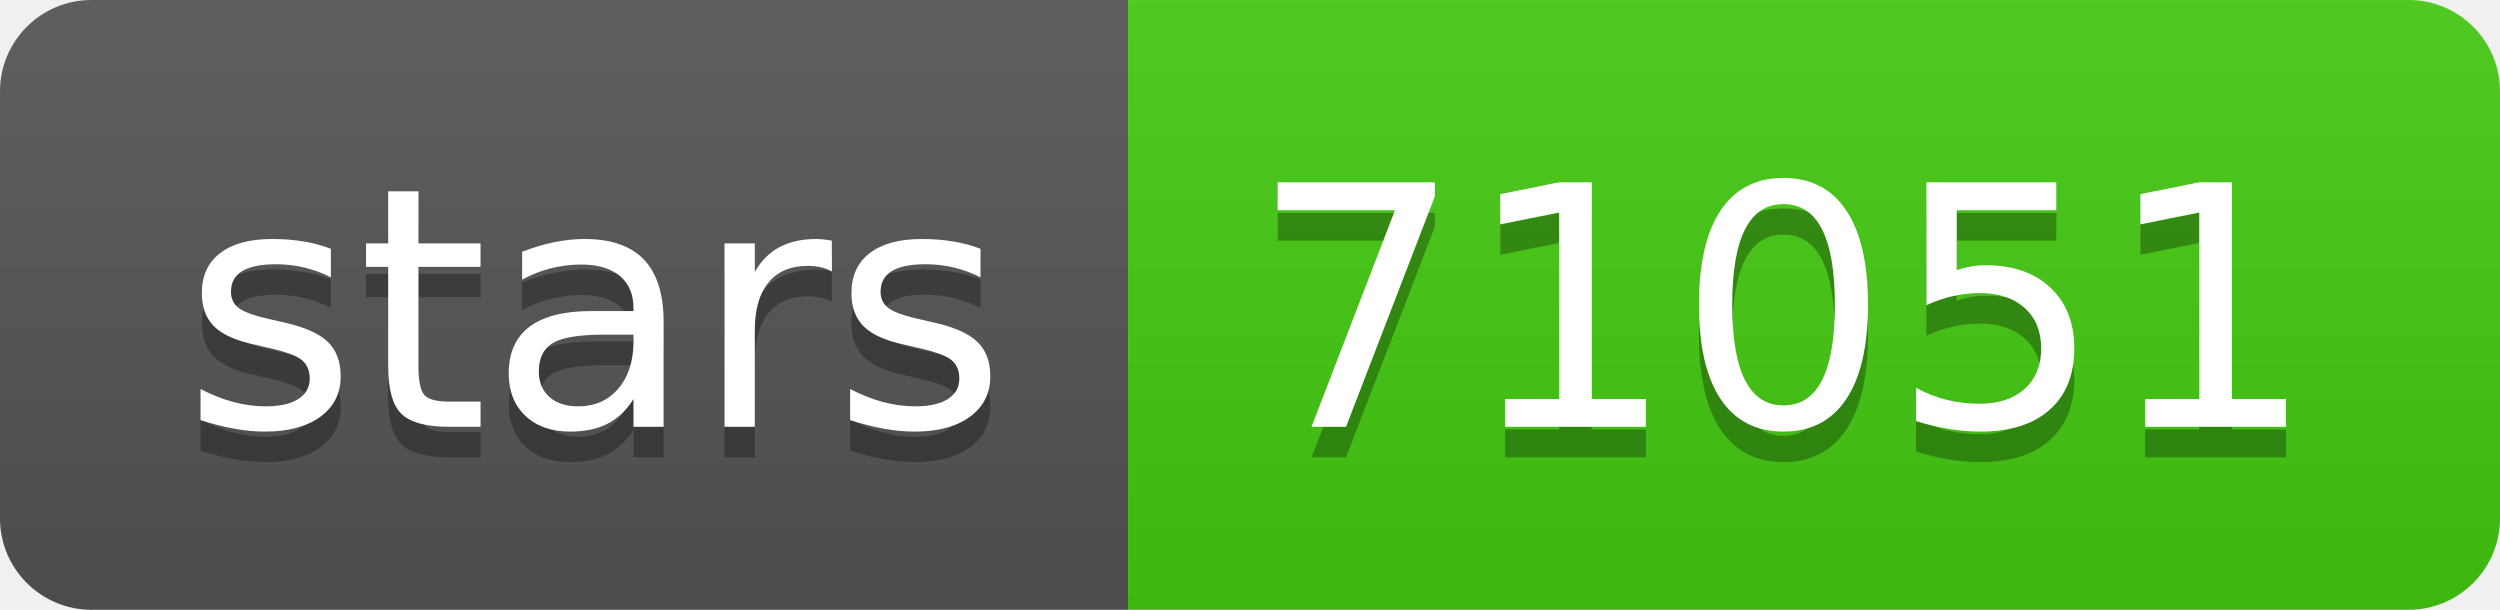
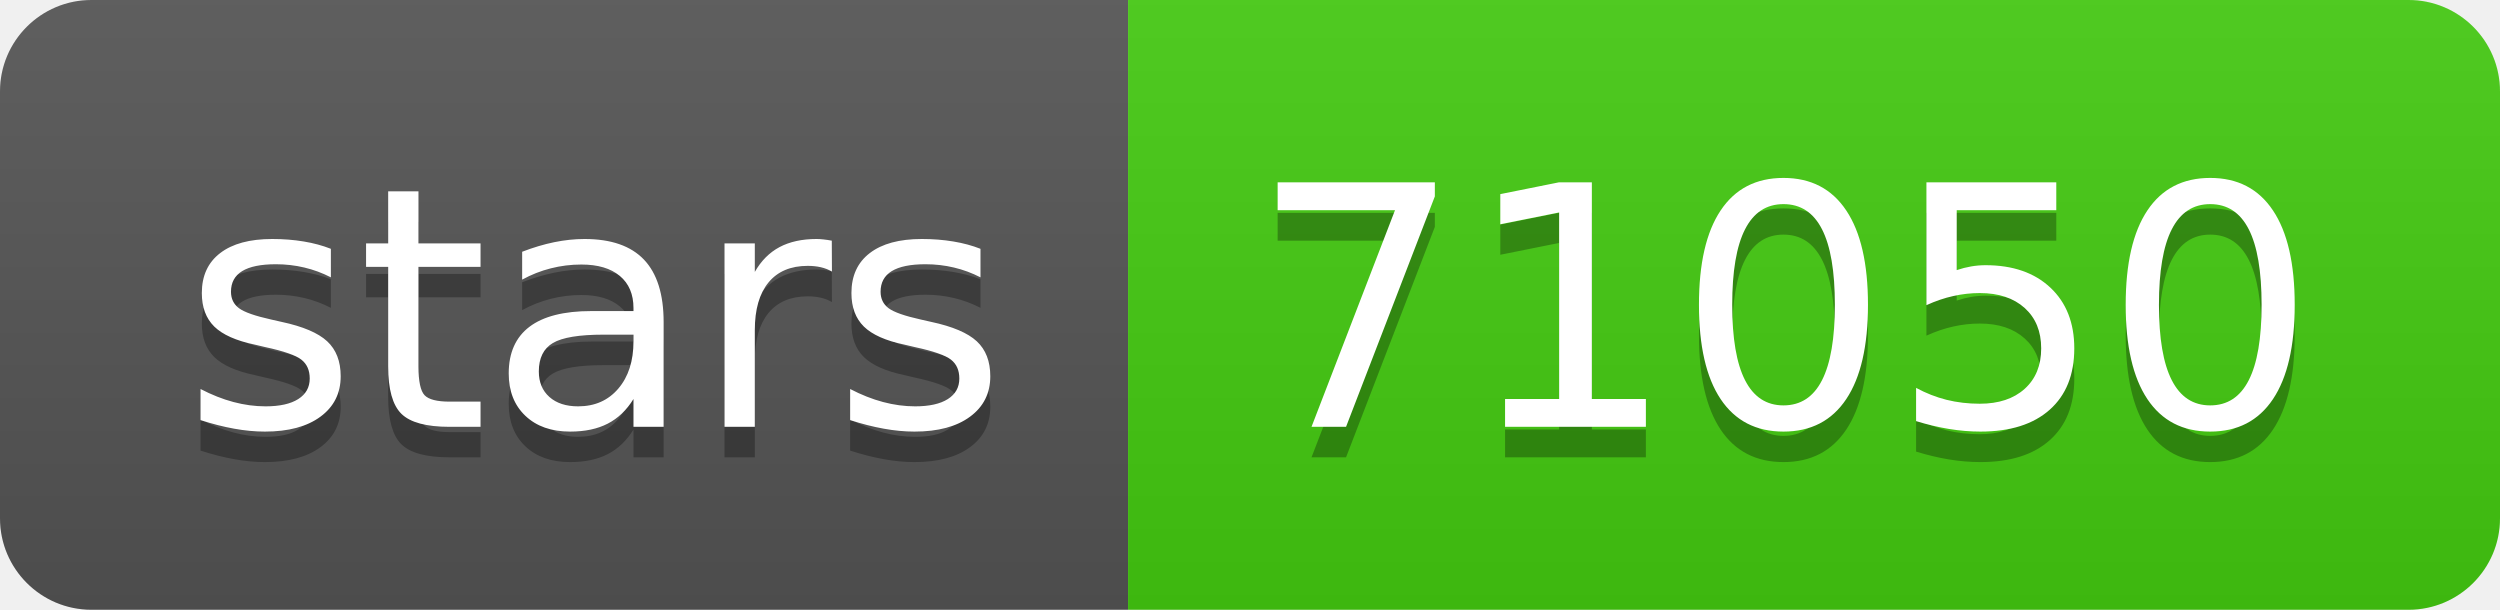
- <svg xmlns="http://www.w3.org/2000/svg" width="82" height="20" role="img" aria-label="stars: 71051">
+ <svg xmlns="http://www.w3.org/2000/svg" width="82" height="20" role="img" aria-label="stars: 71050">
  <linearGradient id="s" x2="0" y2="100%">
    <stop offset="0" stop-color="#bbb" stop-opacity=".1" />
    <stop offset="1" stop-opacity=".1" />
  </linearGradient>
  <clipPath id="r">
    <rect width="82" height="20" rx="3" fill="#fff" />
  </clipPath>
  <g clip-path="url(#r)">
    <rect width="37" height="20" fill="#555" />
    <rect x="37" width="45" height="20" fill="#4c1" />
    <rect width="82" height="20" fill="url(#s)" />
  </g>
  <g fill="#fff" text-anchor="middle" font-family="Verdana,Geneva,DejaVu Sans,sans-serif" text-rendering="geometricPrecision" font-size="110">
    <text aria-hidden="true" x="195" y="150" fill="#010101" fill-opacity=".3" transform="scale(.1)" textLength="270">stars</text>
    <text x="195" y="140" transform="scale(.1)" fill="#fff" textLength="270">stars</text>
-     <text aria-hidden="true" x="585" y="150" fill="#010101" fill-opacity=".3" transform="scale(.1)" textLength="350">71051</text>
-     <text x="585" y="140" transform="scale(.1)" fill="#fff" textLength="350">71051</text>
+     <text aria-hidden="true" x="585" y="150" fill="#010101" fill-opacity=".3" transform="scale(.1)" textLength="350">71050</text>
+     <text x="585" y="140" transform="scale(.1)" fill="#fff" textLength="350">71050</text>
  </g>
</svg>
